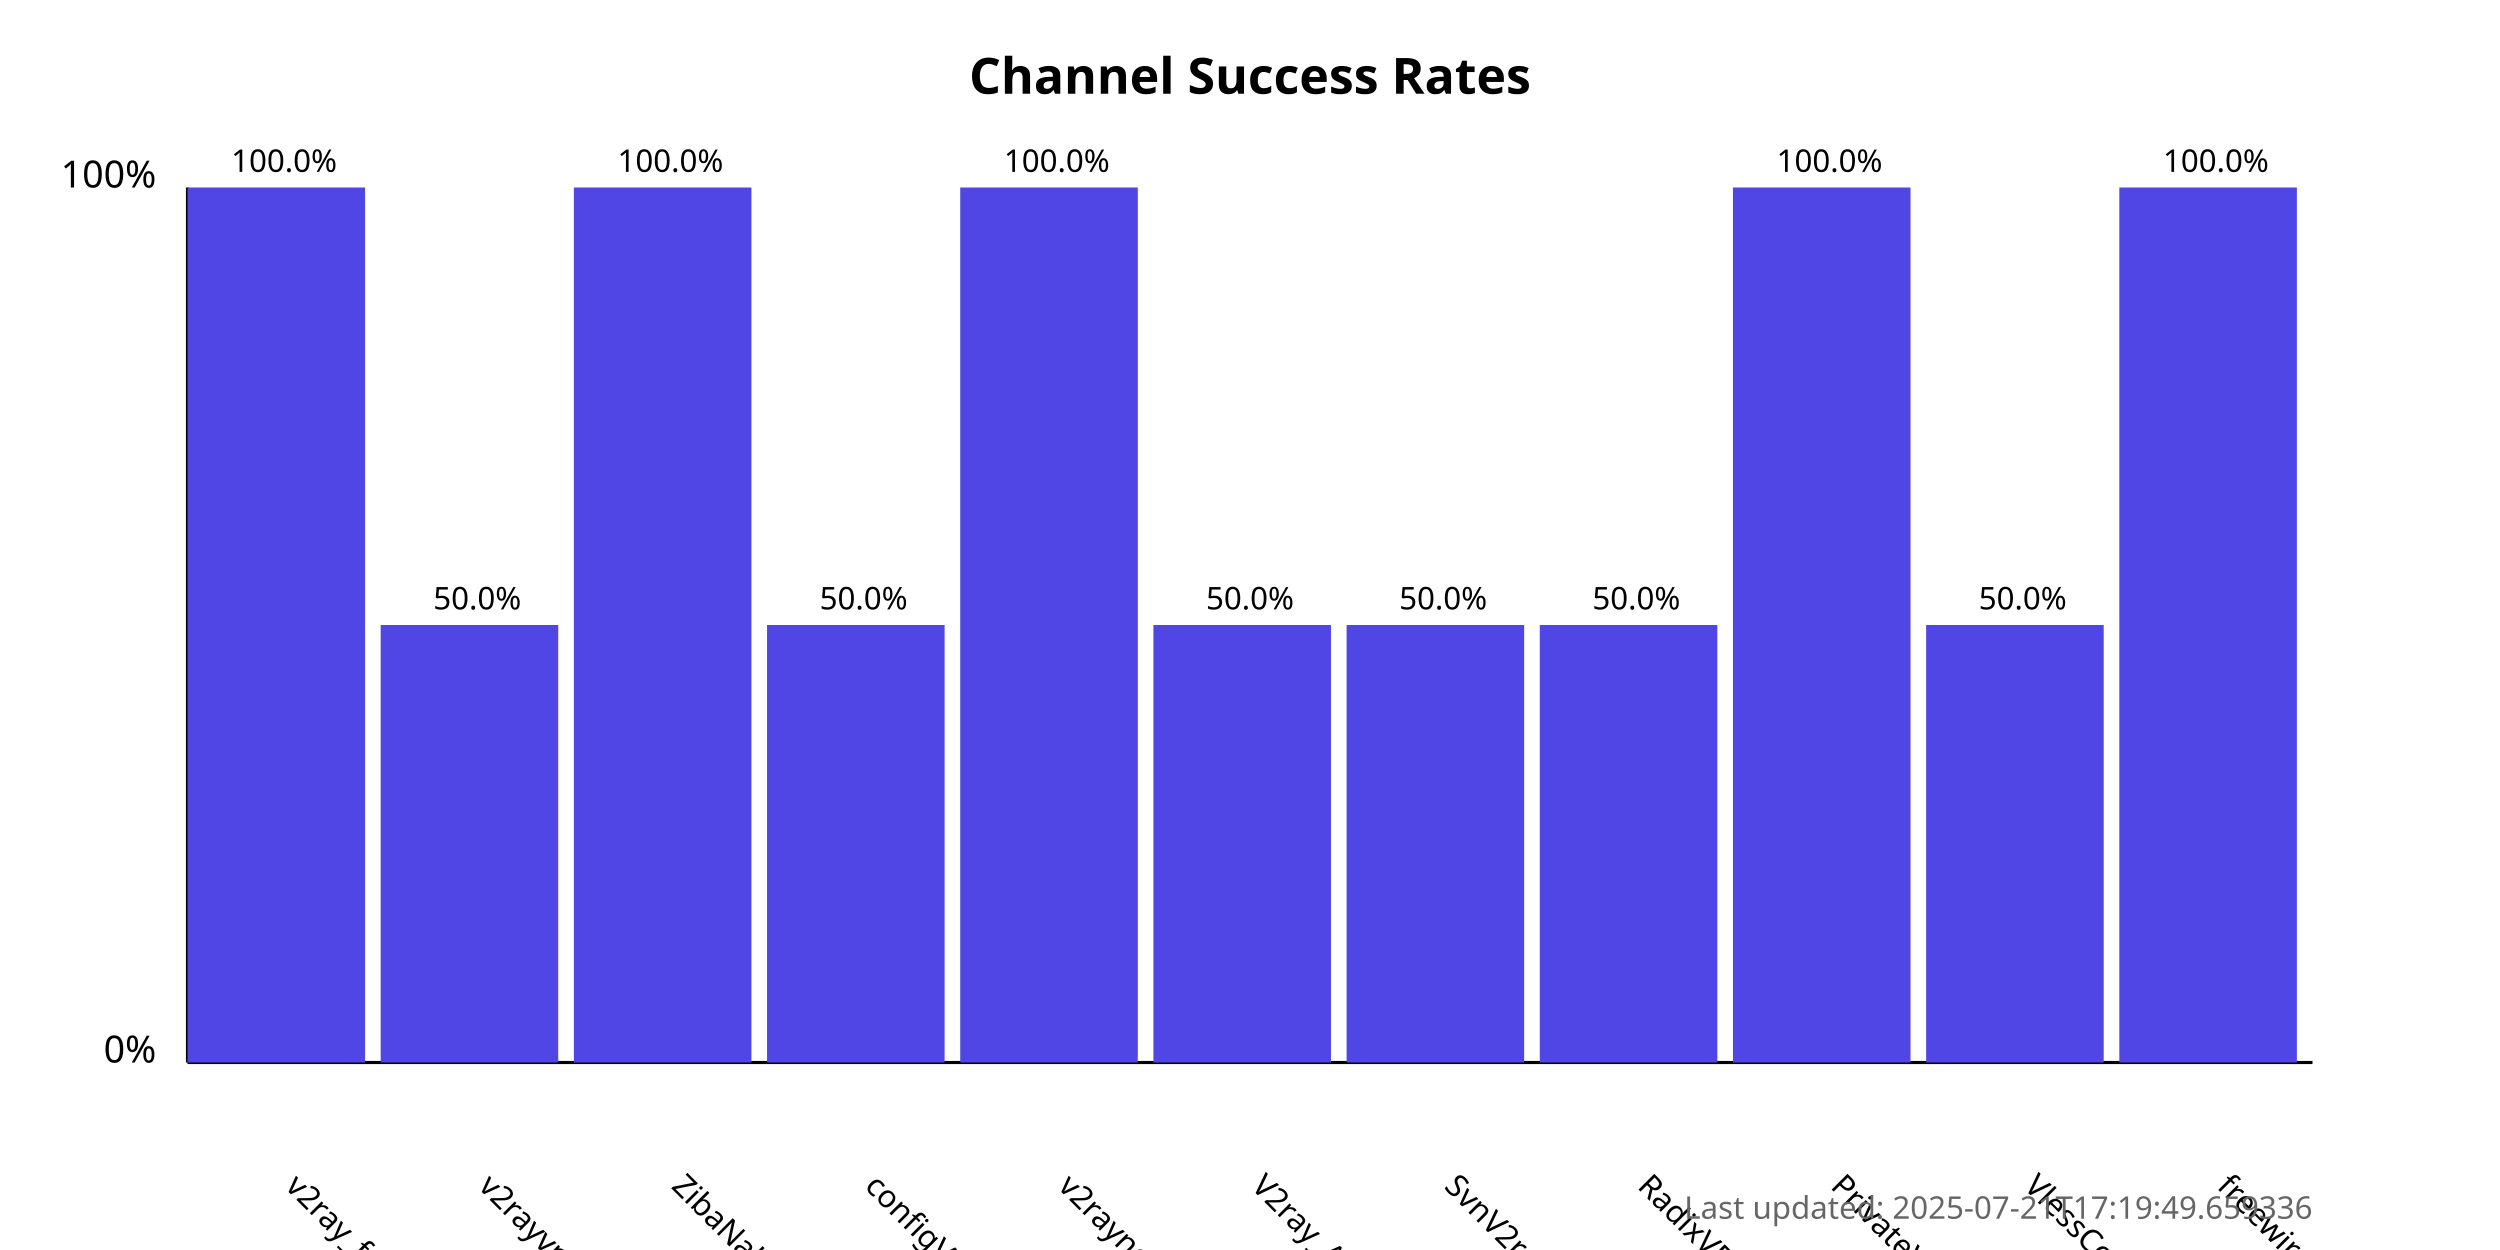
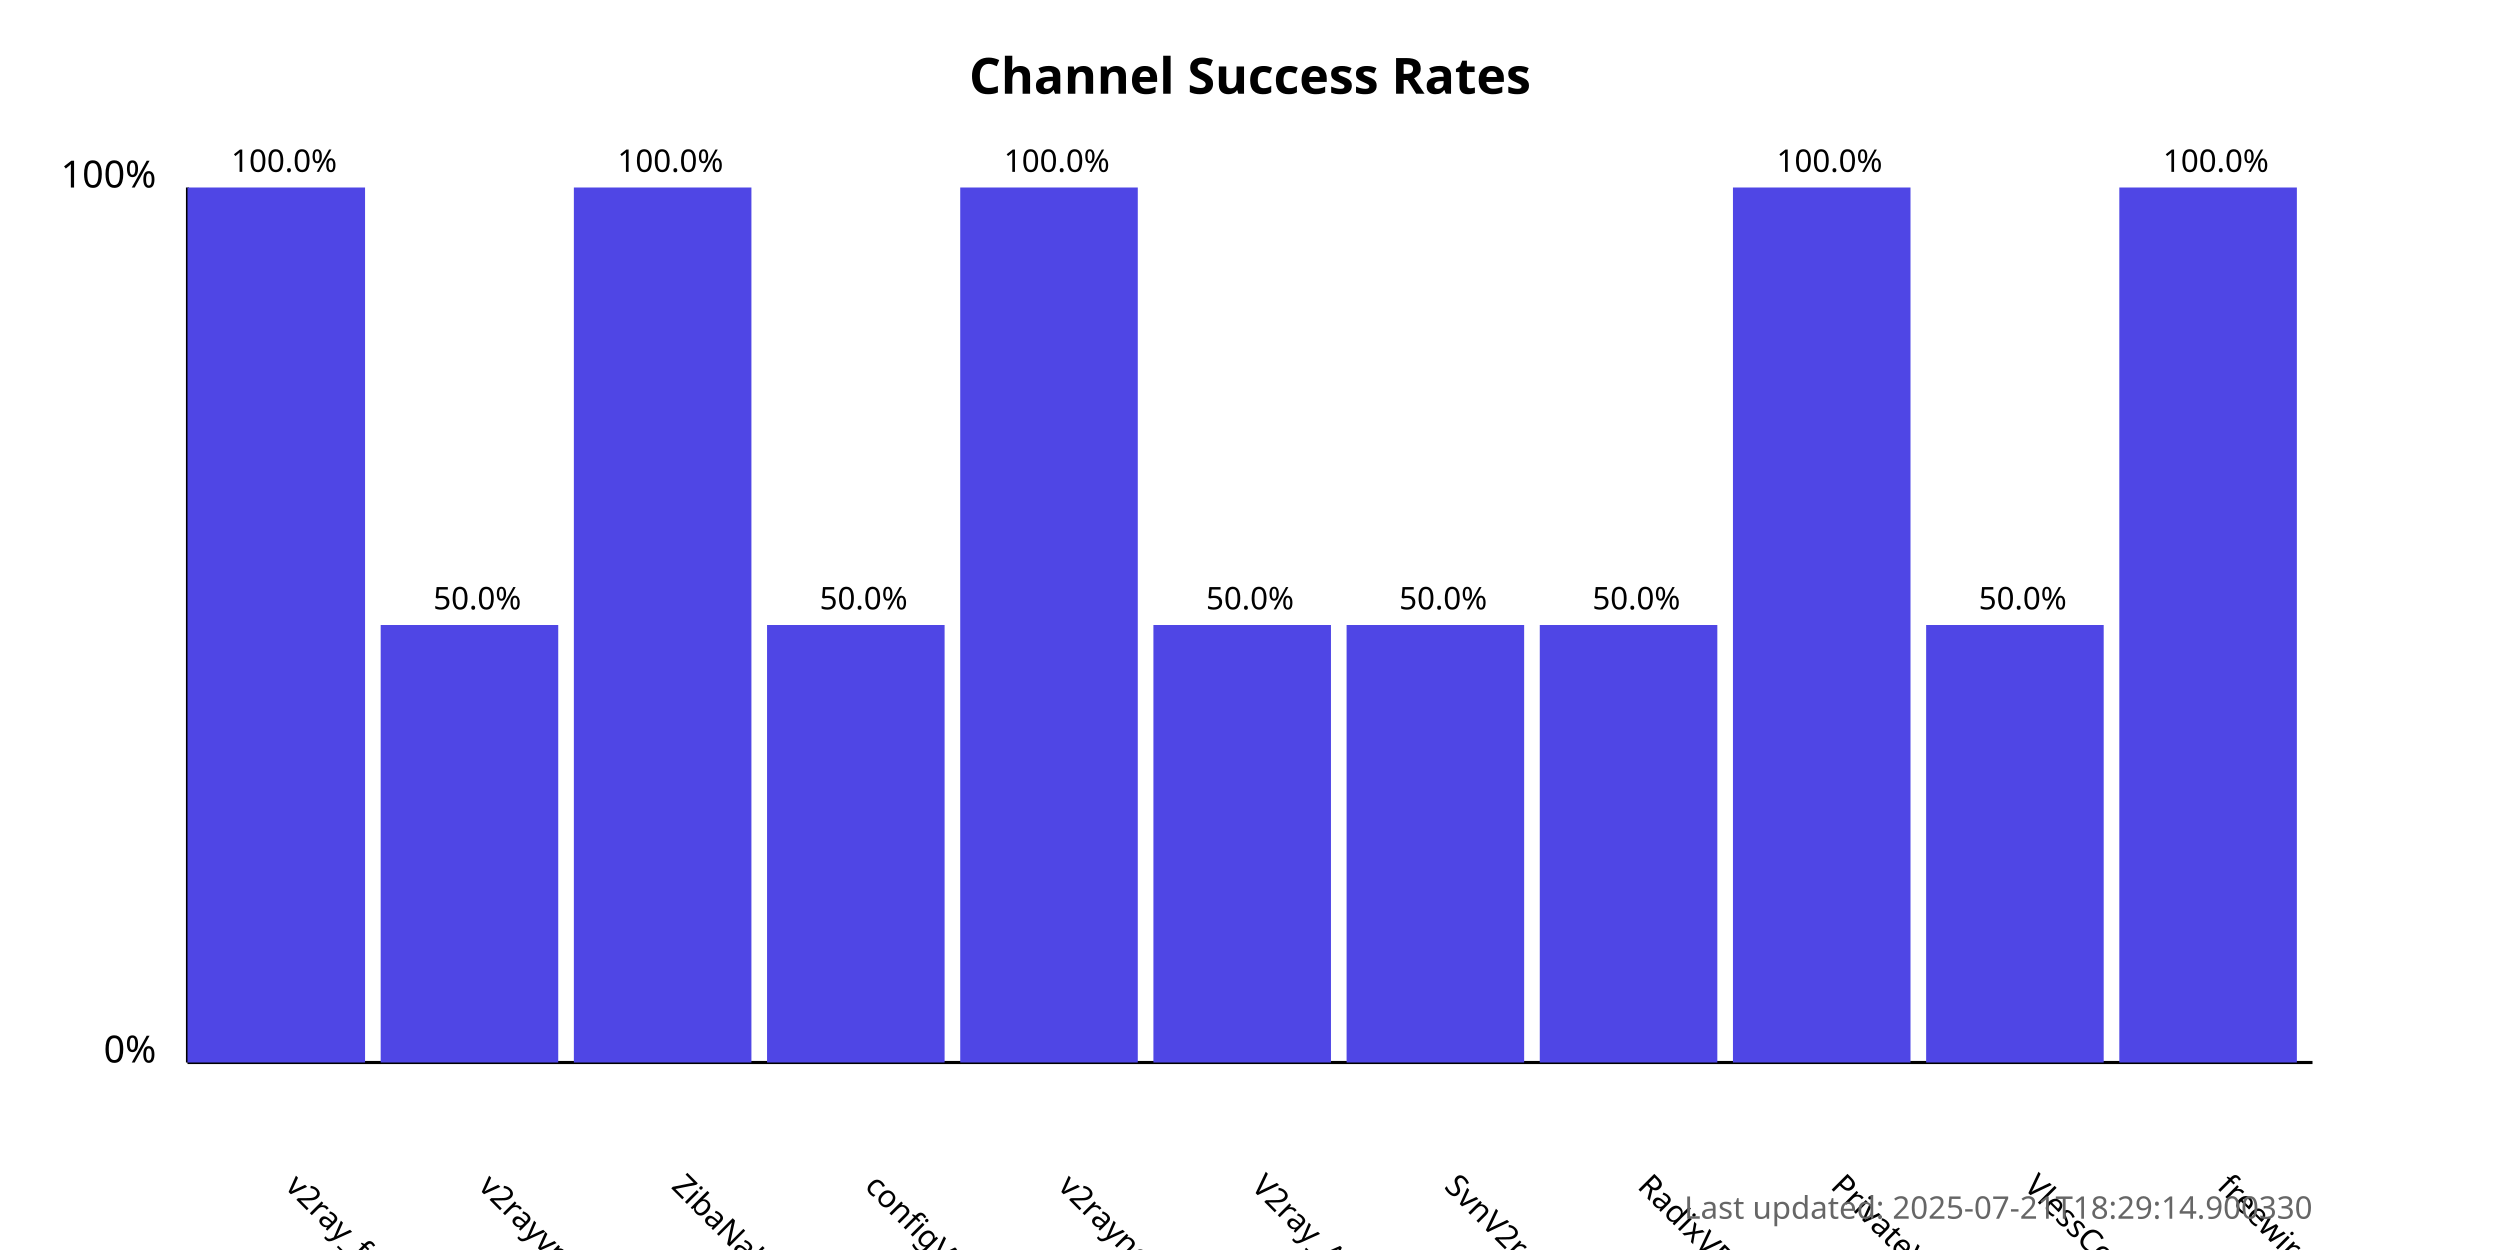
<svg xmlns="http://www.w3.org/2000/svg" width="800" height="400">
  <style>
            .chart-title { font: bold 16px sans-serif; }
            .axis-label { font: 12px sans-serif; }
            .tick-label { font: 10px sans-serif; }
            .bar { fill: #4f46e5; }
            .bar:hover { fill: #6366f1; }
            .timestamp { font: 10px sans-serif; fill: #666; }
        </style>
  <text x="400.0" y="30" text-anchor="middle" class="chart-title">
            Channel Success Rates
        </text>
  <line x1="60" y1="340" x2="60" y2="60" stroke="black" stroke-width="1" />
  <line x1="60" y1="340" x2="740" y2="340" stroke="black" stroke-width="1" />
  <text x="50" y="340" text-anchor="end" class="axis-label">0%</text>
  <text x="50" y="60" text-anchor="end" class="axis-label">100%</text>
  <g>
    <rect x="60" y="60.0" width="56.818" height="280.0" class="bar" />
    <text x="90.909" y="380" transform="rotate(45, 90.90909, 380)" text-anchor="start" class="tick-label">
                v2ray_free_conf
            </text>
    <text x="90.909" y="55.0" text-anchor="middle" class="tick-label">
                100.0%
            </text>
  </g>
  <g>
    <rect x="121.818" y="200.0" width="56.818" height="140.0" class="bar" />
    <text x="152.727" y="380" transform="rotate(45, 152.7273, 380)" text-anchor="start" class="tick-label">
                v2rayvpno
            </text>
    <text x="152.727" y="195.0" text-anchor="middle" class="tick-label">
                50.0%
            </text>
  </g>
  <g>
    <rect x="183.636" y="60.0" width="56.818" height="280.0" class="bar" />
    <text x="214.545" y="380" transform="rotate(45, 214.5455, 380)" text-anchor="start" class="tick-label">
                ZibaNabz
            </text>
    <text x="214.545" y="55.0" text-anchor="middle" class="tick-label">
                100.0%
            </text>
  </g>
  <g>
    <rect x="245.455" y="200.0" width="56.818" height="140.0" class="bar" />
    <text x="276.364" y="380" transform="rotate(45, 276.3636, 380)" text-anchor="start" class="tick-label">
                configV2rayForFree
            </text>
    <text x="276.364" y="195.0" text-anchor="middle" class="tick-label">
                50.0%
            </text>
  </g>
  <g>
    <rect x="307.273" y="60.0" width="56.818" height="280.0" class="bar" />
    <text x="338.182" y="380" transform="rotate(45, 338.1818, 380)" text-anchor="start" class="tick-label">
                v2rayngvpn
            </text>
    <text x="338.182" y="55.0" text-anchor="middle" class="tick-label">
                100.0%
            </text>
  </g>
  <g>
    <rect x="369.091" y="200.0" width="56.818" height="140.0" class="bar" />
    <text x="400.0" y="380" transform="rotate(45, 400.0, 380)" text-anchor="start" class="tick-label">
                V2ray_Alpha
            </text>
    <text x="400.0" y="195.0" text-anchor="middle" class="tick-label">
                50.0%
            </text>
  </g>
  <g>
    <rect x="430.909" y="200.0" width="56.818" height="140.0" class="bar" />
    <text x="461.818" y="380" transform="rotate(45, 461.8182, 380)" text-anchor="start" class="tick-label">
                SvnV2ray
            </text>
    <text x="461.818" y="195.0" text-anchor="middle" class="tick-label">
                50.0%
            </text>
  </g>
  <g>
    <rect x="492.727" y="200.0" width="56.818" height="140.0" class="bar" />
    <text x="523.636" y="380" transform="rotate(45, 523.6364, 380)" text-anchor="start" class="tick-label">
                RadixVPN
            </text>
    <text x="523.636" y="195.0" text-anchor="middle" class="tick-label">
                50.0%
            </text>
  </g>
  <g>
    <rect x="554.545" y="60.0" width="56.818" height="280.0" class="bar" />
    <text x="585.455" y="380" transform="rotate(45, 585.4545, 380)" text-anchor="start" class="tick-label">
                PrivateVPNs
            </text>
    <text x="585.455" y="55.0" text-anchor="middle" class="tick-label">
                100.0%
            </text>
  </g>
  <g>
    <rect x="616.364" y="200.0" width="56.818" height="140.0" class="bar" />
    <text x="647.273" y="380" transform="rotate(45, 647.2727, 380)" text-anchor="start" class="tick-label">
                VlessConfig
            </text>
    <text x="647.273" y="195.0" text-anchor="middle" class="tick-label">
                50.0%
            </text>
  </g>
  <g>
    <rect x="678.182" y="60.0" width="56.818" height="280.0" class="bar" />
    <text x="709.091" y="380" transform="rotate(45, 709.0909, 380)" text-anchor="start" class="tick-label">
                freewireguard
            </text>
    <text x="709.091" y="55.0" text-anchor="middle" class="tick-label">
                100.0%
            </text>
  </g>
  <text x="740" y="390" text-anchor="end" class="timestamp">
-             Last updated: 2025-07-21T17:19:49.659336
+             Last updated: 2025-07-21T18:29:14.900330
        </text>
</svg>
